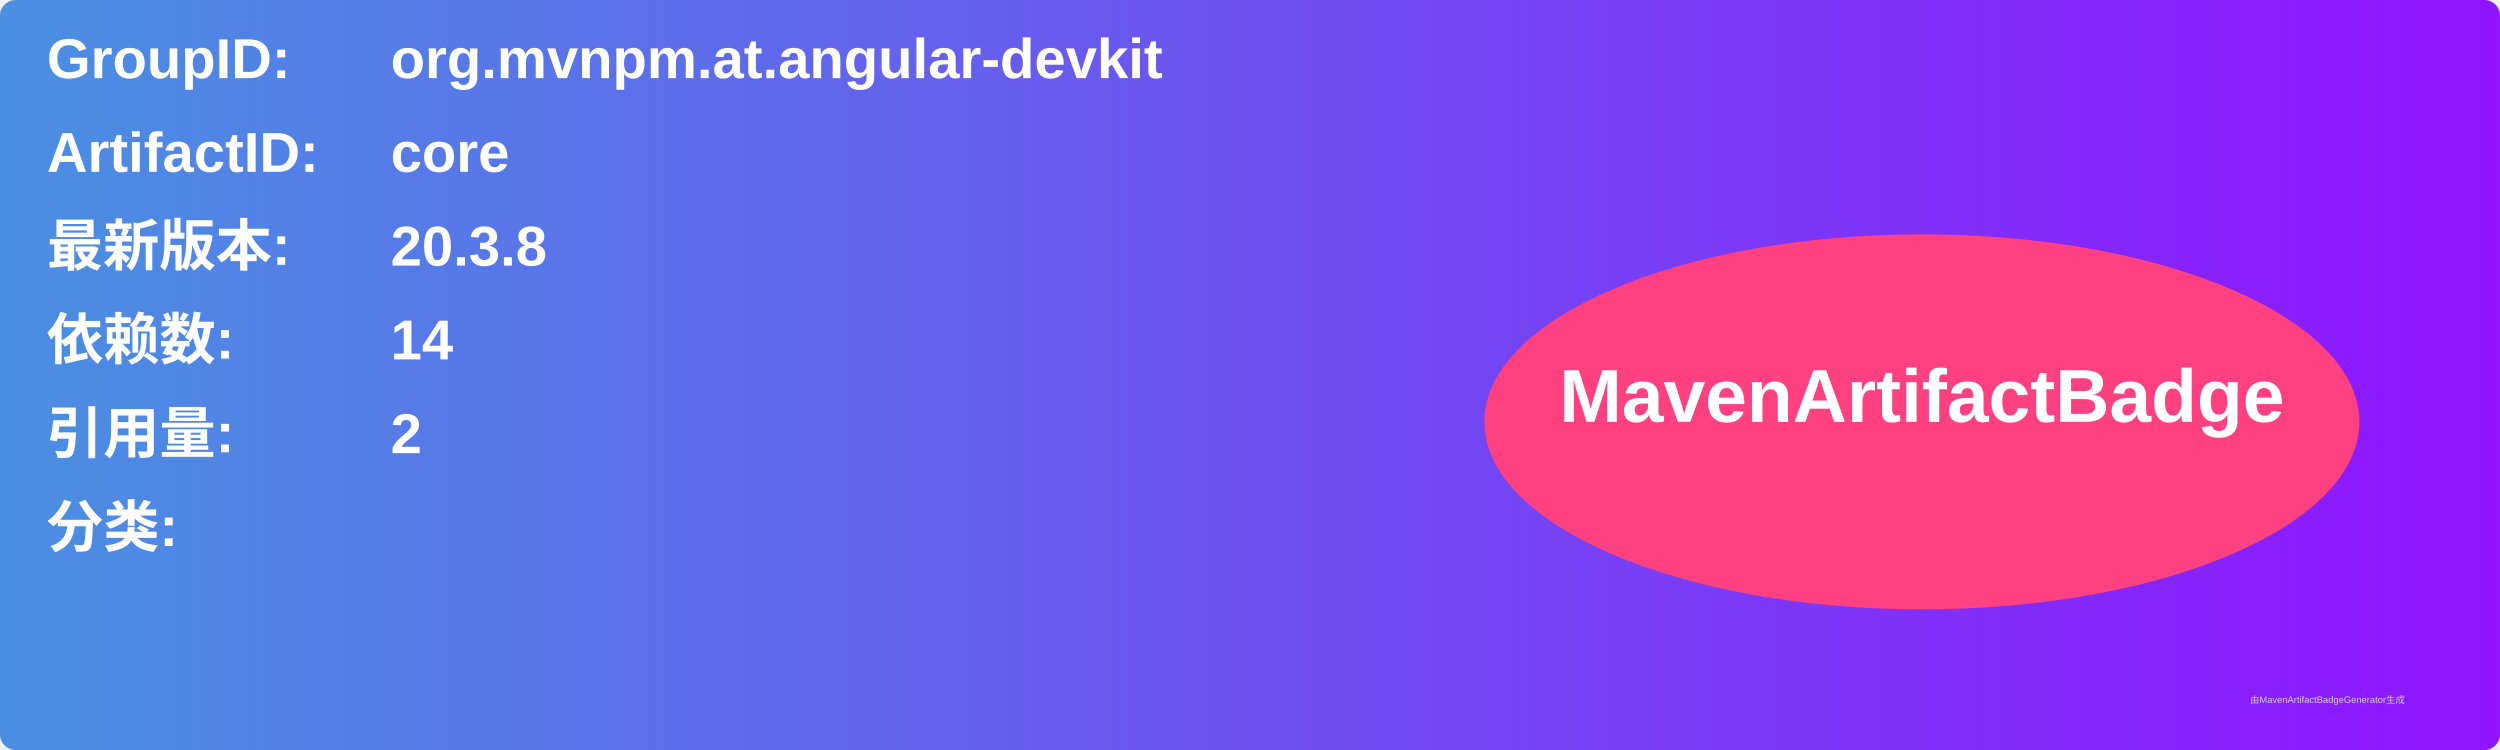
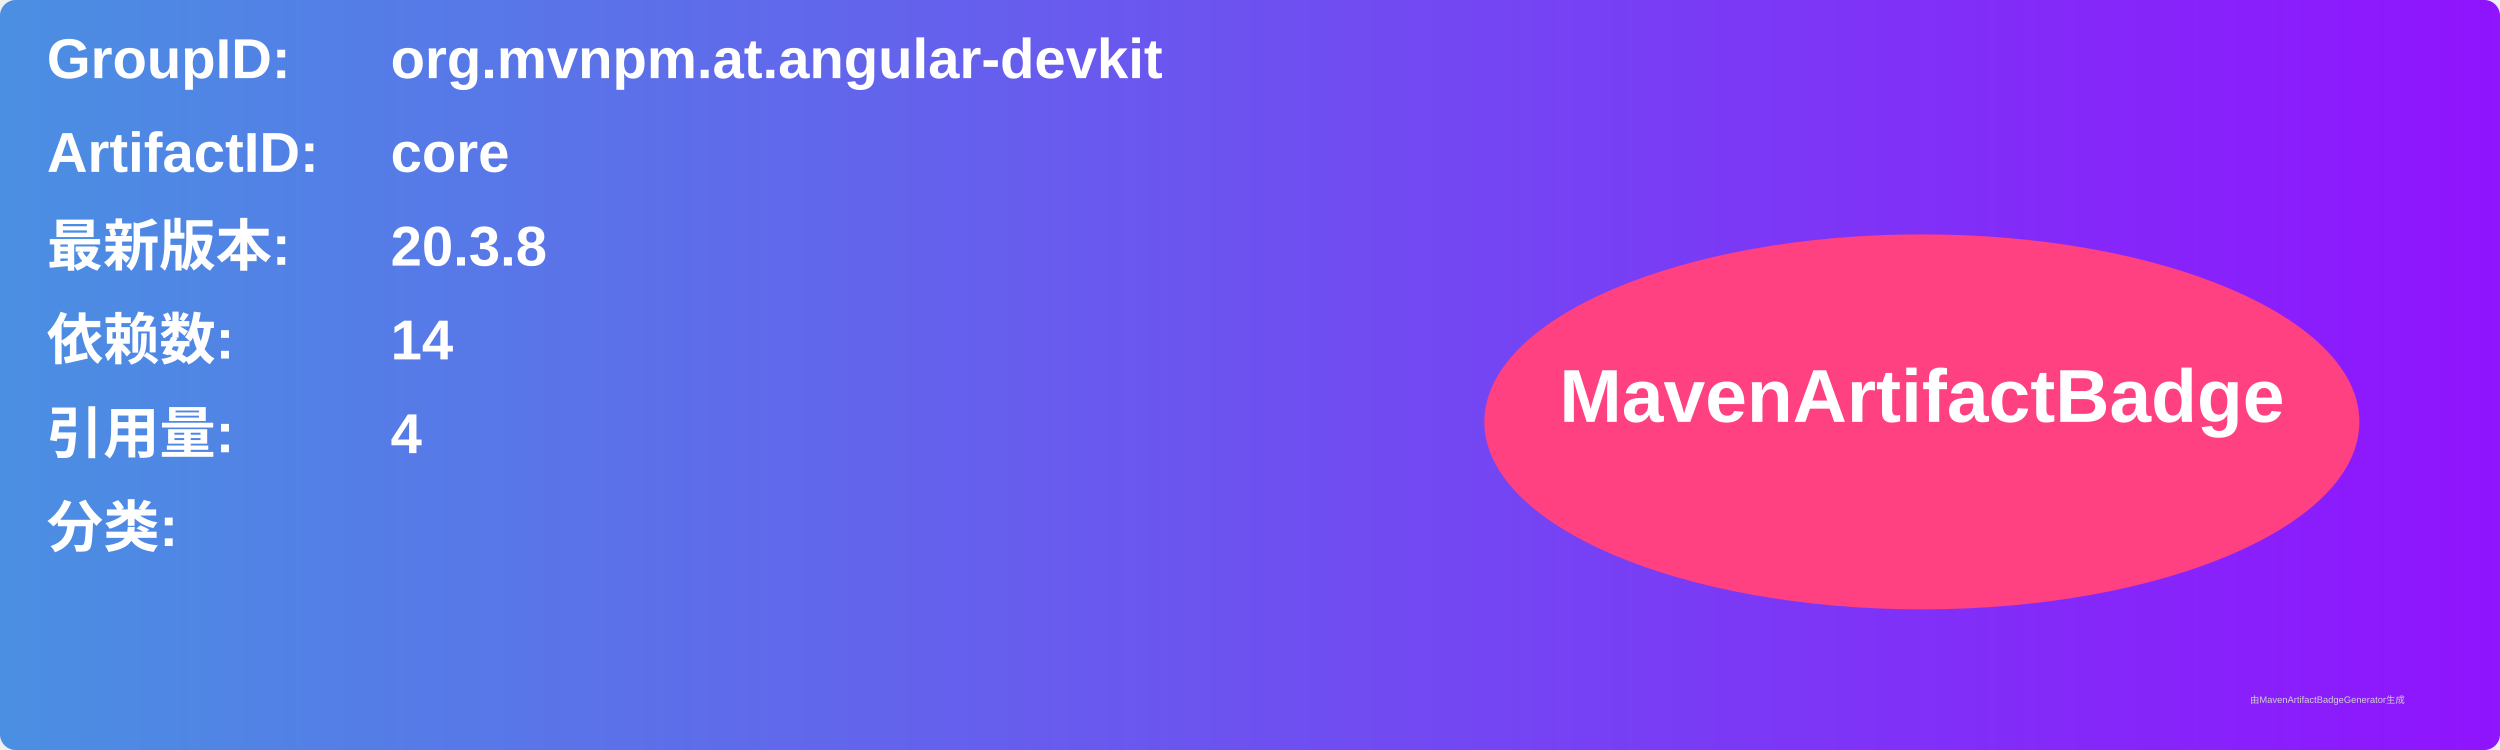
<svg xmlns="http://www.w3.org/2000/svg" width="800" height="240" viewBox="0 0 800 240">
  <linearGradient id="grad" x1="0%" y1="0%" x2="100%" y2="0%">
    <stop offset="0%" stop-color="#4a90e2" />
    <stop offset="100%" stop-color="#9013fe" />
  </linearGradient>
  <rect width="100%" height="100%" rx="5" ry="5" fill="url(#grad)" />
  <g transform="translate(15, 15)">
    <text x="0" y="10" font-family="Arial" font-size="18" fill="white" font-weight="bold" width="260">GroupID:</text>
    <text x="110" y="10" font-family="Arial" font-size="18" fill="white" font-weight="bold" width="460">org.mvnpm.at.angular-devkit</text>
    <text x="0" y="40" font-family="Arial" font-size="18" fill="white" font-weight="bold" width="260">ArtifactID:</text>
    <text x="110" y="40" font-family="Arial" font-size="18" fill="white" font-weight="bold" width="460">core</text>
    <text x="0" y="70" font-family="Arial" font-size="18" fill="white" font-weight="bold">最新版本:</text>
    <text x="110" y="70" font-family="Arial" font-size="18" fill="white" font-weight="bold">
      <tspan font-weight="bold">20.3.8</tspan>
    </text>
    <text x="0" y="100" font-family="Arial" font-size="18" fill="white" font-weight="bold">依赖数: </text>
    <text x="110" y="100" font-family="Arial" font-size="18" fill="white">
      <tspan font-weight="bold">14</tspan>
    </text>
    <text x="0" y="130" font-family="Arial" font-size="18" fill="white" font-weight="bold">引用量: </text>
    <text x="110" y="130" font-family="Arial" font-size="18" fill="white">
-       <tspan font-weight="bold">2</tspan>
+       <tspan font-weight="bold">4</tspan>
    </text>
    <text x="0" y="160" font-family="Arial" font-size="18" fill="white" font-weight="bold">分类:</text>
    <text x="10" y="190" font-family="Arial" font-size="10" fill="white">
      <tspan font-weight="bold" />
    </text>
    <ellipse cx="600" cy="120" rx="140" ry="60" fill="#ff4081" />
    <text x="600" y="120" text-anchor="middle" font-family="Arial" font-size="24" fill="white" font-weight="bold">MavenArtifactBadge</text>
  </g>
  <text x="720" y="225" font-family="Arial" font-size="3" fill="#d0d0d0">由MavenArtifactBadgeGenerator生成</text>
</svg>
